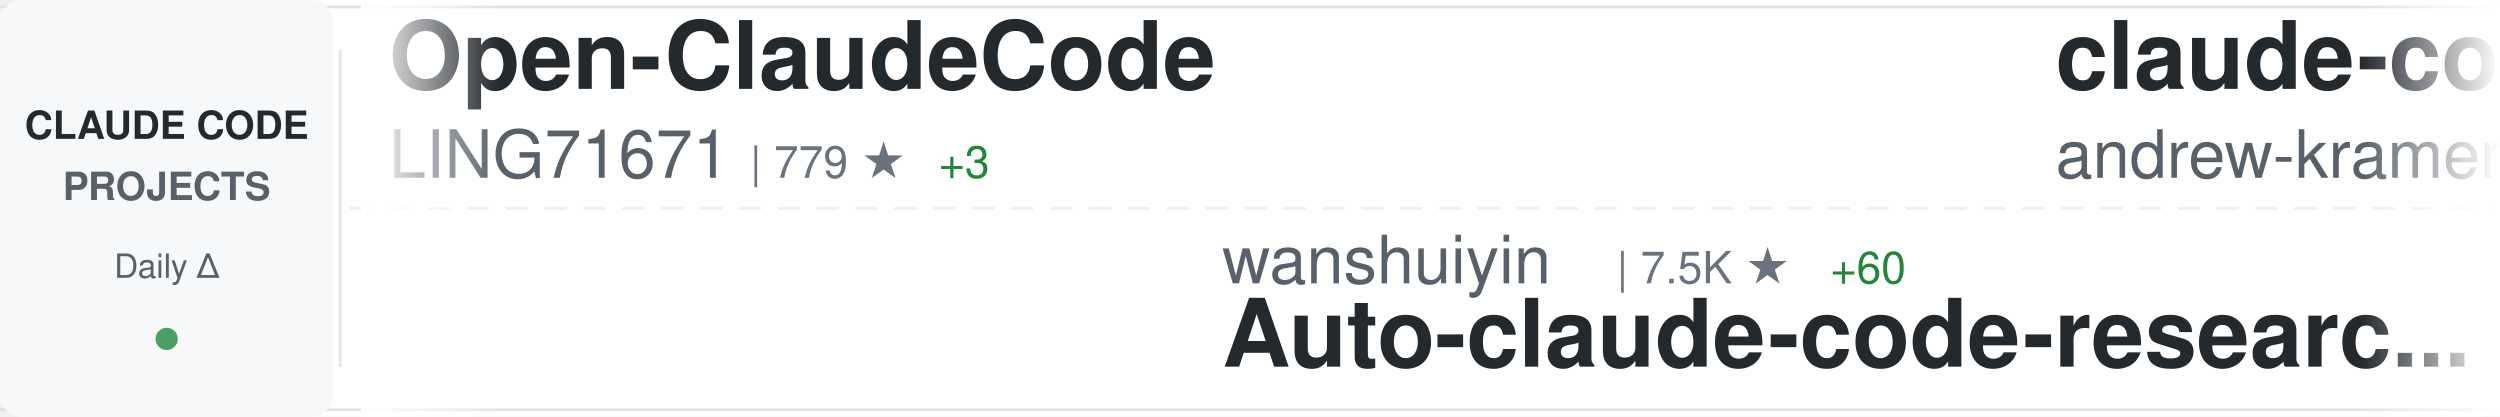
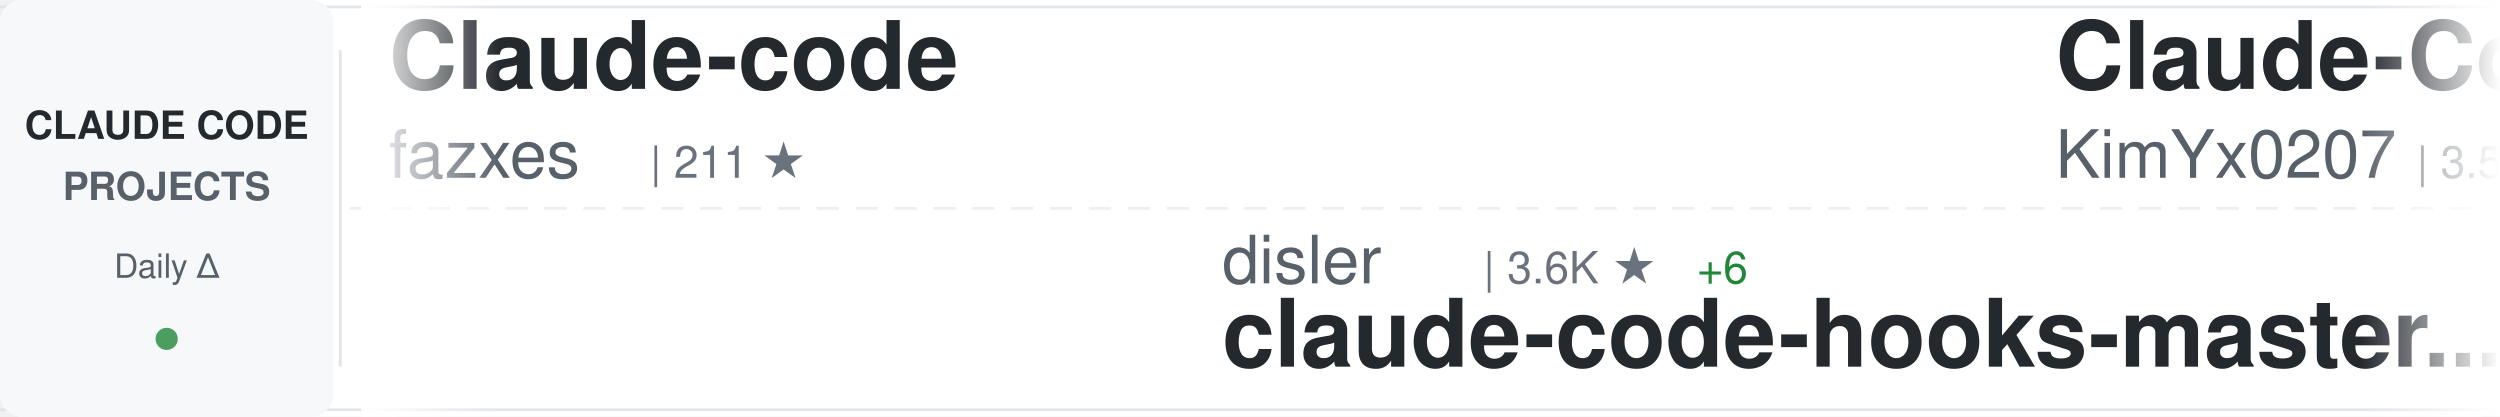
<svg xmlns="http://www.w3.org/2000/svg" width="900" height="150">
  <defs>
    <linearGradient id="awesomeLeftFade" x1="0%" y1="0%" x2="100%" y2="0%">
      <stop offset="0%" style="stop-color:#ffffff;stop-opacity:1" />
      <stop offset="100%" style="stop-color:#ffffff;stop-opacity:0" />
    </linearGradient>
    <linearGradient id="awesomeRightFade" x1="0%" y1="0%" x2="100%" y2="0%">
      <stop offset="0%" style="stop-color:#ffffff;stop-opacity:0" />
      <stop offset="100%" style="stop-color:#ffffff;stop-opacity:1" />
    </linearGradient>
  </defs>
  <rect width="900" height="150" fill="#ffffff" rx="8" />
  <rect x="0" y="2" width="900" height="1" fill="#e1e4e8" />
  <rect x="0" y="147" width="900" height="1" fill="#e1e4e8" />
  <line x1="0" y1="75" x2="900" y2="75" stroke="#e1e4e8" stroke-width="1" stroke-dasharray="8 6" opacity="0.6" />
  <rect x="0" y="0" width="120" height="150" fill="#f6f8fa" rx="8" />
  <text x="60" y="50" font-family="-apple-system, BlinkMacSystemFont, 'Segoe UI', Helvetica, Arial, sans-serif" font-size="14" font-weight="600" fill="#24292e" text-anchor="middle">CLAUDE CODE</text>
  <text x="60" y="72" font-family="-apple-system, BlinkMacSystemFont, 'Segoe UI', Helvetica, Arial, sans-serif" font-size="14" font-weight="600" fill="#586069" text-anchor="middle">PROJECTS</text>
  <text x="60" y="100" font-family="-apple-system, BlinkMacSystemFont, 'Segoe UI', Helvetica, Arial, sans-serif" font-size="12" font-weight="500" fill="#586069" text-anchor="middle">Daily Δ</text>
  <circle cx="60" cy="122" r="4" fill="#22863a" opacity="0.8" />
  <rect x="122" y="18" width="1" height="114" fill="#e1e4e8" />
  <clipPath id="awesomeTickerClip">
    <rect x="130" y="0" width="770" height="150" />
  </clipPath>
  <g clip-path="url(#awesomeTickerClip)">
    <g id="awesomeTickerItems">
      <animateTransform attributeName="transform" attributeType="XML" type="translate" from="0 0" to="-3000 0" dur="54s" repeatCount="indefinite" />
      <g transform="translate(0, 0)">
-         <text x="140" y="32" font-family="-apple-system, BlinkMacSystemFont, 'Segoe UI', Helvetica, Arial, sans-serif" font-size="34" font-weight="600" fill="#24292e">Open-ClaudeCode</text>
-         <text x="140" y="64" font-family="-apple-system, BlinkMacSystemFont, 'Segoe UI', Helvetica, Arial, sans-serif" font-size="24" font-weight="400" fill="#586069">LING71671</text>
-         <text x="270" y="64" font-family="-apple-system, BlinkMacSystemFont, 'Segoe UI', Helvetica, Arial, sans-serif" font-size="16" font-weight="500" fill="#6a737d">| 779 ★</text>
-         <text x="338" y="64" font-family="-apple-system, BlinkMacSystemFont, 'Segoe UI', Helvetica, Arial, sans-serif" font-size="16" font-weight="500" fill="#22863a"> +3</text>
+         <text x="140" y="32" font-family="-apple-system, BlinkMacSystemFont, 'Segoe UI', Helvetica, Arial, sans-serif" font-size="34" font-weight="600" fill="#24292e">Claude-code</text>
+         <text x="140" y="64" font-family="-apple-system, BlinkMacSystemFont, 'Segoe UI', Helvetica, Arial, sans-serif" font-size="24" font-weight="400" fill="#586069">fazxes</text>
+         <text x="234" y="64" font-family="-apple-system, BlinkMacSystemFont, 'Segoe UI', Helvetica, Arial, sans-serif" font-size="16" font-weight="500" fill="#6a737d">| 211 ★</text>
      </g>
      <g transform="translate(300, 0)">
-         <text x="140" y="102" font-family="-apple-system, BlinkMacSystemFont, 'Segoe UI', Helvetica, Arial, sans-serif" font-size="24" font-weight="400" fill="#586069">wanshuiyin</text>
-         <text x="282" y="102" font-family="-apple-system, BlinkMacSystemFont, 'Segoe UI', Helvetica, Arial, sans-serif" font-size="16" font-weight="500" fill="#6a737d">| 7.5K ★</text>
-         <text x="359" y="102" font-family="-apple-system, BlinkMacSystemFont, 'Segoe UI', Helvetica, Arial, sans-serif" font-size="16" font-weight="500" fill="#22863a"> +60</text>
-         <text x="140" y="132" font-family="-apple-system, BlinkMacSystemFont, 'Segoe UI', Helvetica, Arial, sans-serif" font-size="34" font-weight="600" fill="#24292e">Auto-claude-code-researc...</text>
+         <text x="140" y="102" font-family="-apple-system, BlinkMacSystemFont, 'Segoe UI', Helvetica, Arial, sans-serif" font-size="24" font-weight="400" fill="#586069">disler</text>
+         <text x="234" y="102" font-family="-apple-system, BlinkMacSystemFont, 'Segoe UI', Helvetica, Arial, sans-serif" font-size="16" font-weight="500" fill="#6a737d">| 3.6K ★</text>
+         <text x="311" y="102" font-family="-apple-system, BlinkMacSystemFont, 'Segoe UI', Helvetica, Arial, sans-serif" font-size="16" font-weight="500" fill="#22863a"> +6</text>
+         <text x="140" y="132" font-family="-apple-system, BlinkMacSystemFont, 'Segoe UI', Helvetica, Arial, sans-serif" font-size="34" font-weight="600" fill="#24292e">claude-code-hooks-master...</text>
      </g>
      <g transform="translate(600, 0)">
-         <text x="140" y="32" font-family="-apple-system, BlinkMacSystemFont, 'Segoe UI', Helvetica, Arial, sans-serif" font-size="34" font-weight="600" fill="#24292e">claude-code-source-build</text>
-         <text x="140" y="64" font-family="-apple-system, BlinkMacSystemFont, 'Segoe UI', Helvetica, Arial, sans-serif" font-size="24" font-weight="400" fill="#586069">andrew-kramer-inno</text>
-         <text x="378" y="64" font-family="-apple-system, BlinkMacSystemFont, 'Segoe UI', Helvetica, Arial, sans-serif" font-size="16" font-weight="500" fill="#6a737d">| 576 ★</text>
+         <text x="140" y="32" font-family="-apple-system, BlinkMacSystemFont, 'Segoe UI', Helvetica, Arial, sans-serif" font-size="34" font-weight="600" fill="#24292e">Claude-Code-x-OpenClaw-G...</text>
+         <text x="140" y="64" font-family="-apple-system, BlinkMacSystemFont, 'Segoe UI', Helvetica, Arial, sans-serif" font-size="24" font-weight="400" fill="#586069">KimYx0207</text>
+         <text x="270" y="64" font-family="-apple-system, BlinkMacSystemFont, 'Segoe UI', Helvetica, Arial, sans-serif" font-size="16" font-weight="500" fill="#6a737d">| 3.5K ★</text>
+         <text x="347" y="64" font-family="-apple-system, BlinkMacSystemFont, 'Segoe UI', Helvetica, Arial, sans-serif" font-size="16" font-weight="500" fill="#22863a"> +23</text>
      </g>
      <g transform="translate(900, 0)">
-         <text x="140" y="102" font-family="-apple-system, BlinkMacSystemFont, 'Segoe UI', Helvetica, Arial, sans-serif" font-size="24" font-weight="400" fill="#586069">bfly123</text>
-         <text x="246" y="102" font-family="-apple-system, BlinkMacSystemFont, 'Segoe UI', Helvetica, Arial, sans-serif" font-size="16" font-weight="500" fill="#6a737d">| 2.4K ★</text>
-         <text x="323" y="102" font-family="-apple-system, BlinkMacSystemFont, 'Segoe UI', Helvetica, Arial, sans-serif" font-size="16" font-weight="500" fill="#22863a"> +2</text>
-         <text x="140" y="132" font-family="-apple-system, BlinkMacSystemFont, 'Segoe UI', Helvetica, Arial, sans-serif" font-size="34" font-weight="600" fill="#24292e">claude_code_bridge</text>
-       </g>
-       <g transform="translate(1200, 0)">
-         <text x="140" y="32" font-family="-apple-system, BlinkMacSystemFont, 'Segoe UI', Helvetica, Arial, sans-serif" font-size="34" font-weight="600" fill="#24292e">edmunds-claude-code</text>
-         <text x="140" y="64" font-family="-apple-system, BlinkMacSystemFont, 'Segoe UI', Helvetica, Arial, sans-serif" font-size="24" font-weight="400" fill="#586069">edmund-io</text>
-         <text x="270" y="64" font-family="-apple-system, BlinkMacSystemFont, 'Segoe UI', Helvetica, Arial, sans-serif" font-size="16" font-weight="500" fill="#6a737d">| 1.4K ★</text>
-       </g>
-       <g transform="translate(1500, 0)">
-         <text x="140" y="102" font-family="-apple-system, BlinkMacSystemFont, 'Segoe UI', Helvetica, Arial, sans-serif" font-size="24" font-weight="400" fill="#586069">JrCx7scC</text>
-         <text x="258" y="102" font-family="-apple-system, BlinkMacSystemFont, 'Segoe UI', Helvetica, Arial, sans-serif" font-size="16" font-weight="500" fill="#6a737d">| 361 ★</text>
-         <text x="326" y="102" font-family="-apple-system, BlinkMacSystemFont, 'Segoe UI', Helvetica, Arial, sans-serif" font-size="16" font-weight="500" fill="#22863a"> +1</text>
-         <text x="140" y="132" font-family="-apple-system, BlinkMacSystemFont, 'Segoe UI', Helvetica, Arial, sans-serif" font-size="34" font-weight="600" fill="#24292e">claude-code-source</text>
-       </g>
-       <g transform="translate(1800, 0)">
-         <text x="140" y="32" font-family="-apple-system, BlinkMacSystemFont, 'Segoe UI', Helvetica, Arial, sans-serif" font-size="34" font-weight="600" fill="#24292e">claude-code-rev</text>
-         <text x="140" y="64" font-family="-apple-system, BlinkMacSystemFont, 'Segoe UI', Helvetica, Arial, sans-serif" font-size="24" font-weight="400" fill="#586069">oboard</text>
-         <text x="234" y="64" font-family="-apple-system, BlinkMacSystemFont, 'Segoe UI', Helvetica, Arial, sans-serif" font-size="16" font-weight="500" fill="#6a737d">| 3.1K ★</text>
-         <text x="311" y="64" font-family="-apple-system, BlinkMacSystemFont, 'Segoe UI', Helvetica, Arial, sans-serif" font-size="16" font-weight="500" fill="#22863a"> +6</text>
-       </g>
-       <g transform="translate(2100, 0)">
-         <text x="140" y="102" font-family="-apple-system, BlinkMacSystemFont, 'Segoe UI', Helvetica, Arial, sans-serif" font-size="24" font-weight="400" fill="#586069">AICoderTudou</text>
-         <text x="306" y="102" font-family="-apple-system, BlinkMacSystemFont, 'Segoe UI', Helvetica, Arial, sans-serif" font-size="16" font-weight="500" fill="#6a737d">| 495 ★</text>
-         <text x="140" y="132" font-family="-apple-system, BlinkMacSystemFont, 'Segoe UI', Helvetica, Arial, sans-serif" font-size="34" font-weight="600" fill="#24292e">claude-code-tudou</text>
-       </g>
-       <g transform="translate(2400, 0)">
-         <text x="140" y="32" font-family="-apple-system, BlinkMacSystemFont, 'Segoe UI', Helvetica, Arial, sans-serif" font-size="34" font-weight="600" fill="#24292e">everything-claude-code</text>
-         <text x="140" y="64" font-family="-apple-system, BlinkMacSystemFont, 'Segoe UI', Helvetica, Arial, sans-serif" font-size="24" font-weight="400" fill="#586069">affaan-m</text>
-         <text x="258" y="64" font-family="-apple-system, BlinkMacSystemFont, 'Segoe UI', Helvetica, Arial, sans-serif" font-size="16" font-weight="500" fill="#6a737d">| 166.8K ★</text>
-         <text x="353" y="64" font-family="-apple-system, BlinkMacSystemFont, 'Segoe UI', Helvetica, Arial, sans-serif" font-size="16" font-weight="500" fill="#22863a"> +778</text>
-       </g>
-       <g transform="translate(2700, 0)">
        <text x="140" y="102" font-family="-apple-system, BlinkMacSystemFont, 'Segoe UI', Helvetica, Arial, sans-serif" font-size="24" font-weight="400" fill="#586069">anthropics</text>
        <text x="282" y="102" font-family="-apple-system, BlinkMacSystemFont, 'Segoe UI', Helvetica, Arial, sans-serif" font-size="16" font-weight="500" fill="#6a737d">| 123.8K ★</text>
        <text x="377" y="102" font-family="-apple-system, BlinkMacSystemFont, 'Segoe UI', Helvetica, Arial, sans-serif" font-size="16" font-weight="500" fill="#22863a"> +411</text>
        <text x="140" y="132" font-family="-apple-system, BlinkMacSystemFont, 'Segoe UI', Helvetica, Arial, sans-serif" font-size="34" font-weight="600" fill="#24292e">skills</text>
      </g>
+       <g transform="translate(1200, 0)">
+         <text x="140" y="32" font-family="-apple-system, BlinkMacSystemFont, 'Segoe UI', Helvetica, Arial, sans-serif" font-size="34" font-weight="600" fill="#24292e">claude-code-templates</text>
+         <text x="140" y="64" font-family="-apple-system, BlinkMacSystemFont, 'Segoe UI', Helvetica, Arial, sans-serif" font-size="24" font-weight="400" fill="#586069">davila7</text>
+         <text x="246" y="64" font-family="-apple-system, BlinkMacSystemFont, 'Segoe UI', Helvetica, Arial, sans-serif" font-size="16" font-weight="500" fill="#6a737d">| 25.3K ★</text>
+         <text x="332" y="64" font-family="-apple-system, BlinkMacSystemFont, 'Segoe UI', Helvetica, Arial, sans-serif" font-size="16" font-weight="500" fill="#22863a"> +217</text>
+       </g>
+       <g transform="translate(1500, 0)">
+         <text x="140" y="102" font-family="-apple-system, BlinkMacSystemFont, 'Segoe UI', Helvetica, Arial, sans-serif" font-size="24" font-weight="400" fill="#586069">edmund-io</text>
+         <text x="270" y="102" font-family="-apple-system, BlinkMacSystemFont, 'Segoe UI', Helvetica, Arial, sans-serif" font-size="16" font-weight="500" fill="#6a737d">| 1.4K ★</text>
+         <text x="140" y="132" font-family="-apple-system, BlinkMacSystemFont, 'Segoe UI', Helvetica, Arial, sans-serif" font-size="34" font-weight="600" fill="#24292e">edmunds-claude-code</text>
+       </g>
+       <g transform="translate(1800, 0)">
+         <text x="140" y="32" font-family="-apple-system, BlinkMacSystemFont, 'Segoe UI', Helvetica, Arial, sans-serif" font-size="34" font-weight="600" fill="#24292e">free-claude-code</text>
+         <text x="140" y="64" font-family="-apple-system, BlinkMacSystemFont, 'Segoe UI', Helvetica, Arial, sans-serif" font-size="24" font-weight="400" fill="#586069">Alishahryar1</text>
+         <text x="306" y="64" font-family="-apple-system, BlinkMacSystemFont, 'Segoe UI', Helvetica, Arial, sans-serif" font-size="16" font-weight="500" fill="#6a737d">| 11.5K ★</text>
+         <text x="392" y="64" font-family="-apple-system, BlinkMacSystemFont, 'Segoe UI', Helvetica, Arial, sans-serif" font-size="16" font-weight="500" fill="#22863a"> +2.6K</text>
+       </g>
+       <g transform="translate(2100, 0)">
+         <text x="140" y="102" font-family="-apple-system, BlinkMacSystemFont, 'Segoe UI', Helvetica, Arial, sans-serif" font-size="24" font-weight="400" fill="#586069">wshobson</text>
+         <text x="258" y="102" font-family="-apple-system, BlinkMacSystemFont, 'Segoe UI', Helvetica, Arial, sans-serif" font-size="16" font-weight="500" fill="#6a737d">| 34.3K ★</text>
+         <text x="344" y="102" font-family="-apple-system, BlinkMacSystemFont, 'Segoe UI', Helvetica, Arial, sans-serif" font-size="16" font-weight="500" fill="#22863a"> +63</text>
+         <text x="140" y="132" font-family="-apple-system, BlinkMacSystemFont, 'Segoe UI', Helvetica, Arial, sans-serif" font-size="34" font-weight="600" fill="#24292e">agents</text>
+       </g>
+       <g transform="translate(2400, 0)">
+         <text x="140" y="32" font-family="-apple-system, BlinkMacSystemFont, 'Segoe UI', Helvetica, Arial, sans-serif" font-size="34" font-weight="600" fill="#24292e">claude-code-from-source</text>
+         <text x="140" y="64" font-family="-apple-system, BlinkMacSystemFont, 'Segoe UI', Helvetica, Arial, sans-serif" font-size="24" font-weight="400" fill="#586069">alejandrobalderas</text>
+         <text x="366" y="64" font-family="-apple-system, BlinkMacSystemFont, 'Segoe UI', Helvetica, Arial, sans-serif" font-size="16" font-weight="500" fill="#6a737d">| 1.8K ★</text>
+         <text x="443" y="64" font-family="-apple-system, BlinkMacSystemFont, 'Segoe UI', Helvetica, Arial, sans-serif" font-size="16" font-weight="500" fill="#22863a"> +30</text>
+       </g>
+       <g transform="translate(2700, 0)">
+         <text x="140" y="102" font-family="-apple-system, BlinkMacSystemFont, 'Segoe UI', Helvetica, Arial, sans-serif" font-size="24" font-weight="400" fill="#586069">https-deeplearning-ai</text>
+         <text x="414" y="102" font-family="-apple-system, BlinkMacSystemFont, 'Segoe UI', Helvetica, Arial, sans-serif" font-size="16" font-weight="500" fill="#6a737d">| 496 ★</text>
+         <text x="482" y="102" font-family="-apple-system, BlinkMacSystemFont, 'Segoe UI', Helvetica, Arial, sans-serif" font-size="16" font-weight="500" fill="#22863a"> +2</text>
+         <text x="140" y="132" font-family="-apple-system, BlinkMacSystemFont, 'Segoe UI', Helvetica, Arial, sans-serif" font-size="34" font-weight="600" fill="#24292e">sc-claude-code-files</text>
+       </g>
      <g transform="translate(3000, 0)">
-         <text x="140" y="32" font-family="-apple-system, BlinkMacSystemFont, 'Segoe UI', Helvetica, Arial, sans-serif" font-size="34" font-weight="600" fill="#24292e">Open-ClaudeCode</text>
-         <text x="140" y="64" font-family="-apple-system, BlinkMacSystemFont, 'Segoe UI', Helvetica, Arial, sans-serif" font-size="24" font-weight="400" fill="#586069">LING71671</text>
-         <text x="270" y="64" font-family="-apple-system, BlinkMacSystemFont, 'Segoe UI', Helvetica, Arial, sans-serif" font-size="16" font-weight="500" fill="#6a737d">| 779 ★</text>
-         <text x="338" y="64" font-family="-apple-system, BlinkMacSystemFont, 'Segoe UI', Helvetica, Arial, sans-serif" font-size="16" font-weight="500" fill="#22863a"> +3</text>
+         <text x="140" y="32" font-family="-apple-system, BlinkMacSystemFont, 'Segoe UI', Helvetica, Arial, sans-serif" font-size="34" font-weight="600" fill="#24292e">Claude-code</text>
+         <text x="140" y="64" font-family="-apple-system, BlinkMacSystemFont, 'Segoe UI', Helvetica, Arial, sans-serif" font-size="24" font-weight="400" fill="#586069">fazxes</text>
+         <text x="234" y="64" font-family="-apple-system, BlinkMacSystemFont, 'Segoe UI', Helvetica, Arial, sans-serif" font-size="16" font-weight="500" fill="#6a737d">| 211 ★</text>
      </g>
      <g transform="translate(3300, 0)">
-         <text x="140" y="102" font-family="-apple-system, BlinkMacSystemFont, 'Segoe UI', Helvetica, Arial, sans-serif" font-size="24" font-weight="400" fill="#586069">wanshuiyin</text>
-         <text x="282" y="102" font-family="-apple-system, BlinkMacSystemFont, 'Segoe UI', Helvetica, Arial, sans-serif" font-size="16" font-weight="500" fill="#6a737d">| 7.5K ★</text>
-         <text x="359" y="102" font-family="-apple-system, BlinkMacSystemFont, 'Segoe UI', Helvetica, Arial, sans-serif" font-size="16" font-weight="500" fill="#22863a"> +60</text>
-         <text x="140" y="132" font-family="-apple-system, BlinkMacSystemFont, 'Segoe UI', Helvetica, Arial, sans-serif" font-size="34" font-weight="600" fill="#24292e">Auto-claude-code-researc...</text>
+         <text x="140" y="102" font-family="-apple-system, BlinkMacSystemFont, 'Segoe UI', Helvetica, Arial, sans-serif" font-size="24" font-weight="400" fill="#586069">disler</text>
+         <text x="234" y="102" font-family="-apple-system, BlinkMacSystemFont, 'Segoe UI', Helvetica, Arial, sans-serif" font-size="16" font-weight="500" fill="#6a737d">| 3.6K ★</text>
+         <text x="311" y="102" font-family="-apple-system, BlinkMacSystemFont, 'Segoe UI', Helvetica, Arial, sans-serif" font-size="16" font-weight="500" fill="#22863a"> +6</text>
+         <text x="140" y="132" font-family="-apple-system, BlinkMacSystemFont, 'Segoe UI', Helvetica, Arial, sans-serif" font-size="34" font-weight="600" fill="#24292e">claude-code-hooks-master...</text>
      </g>
      <g transform="translate(3600, 0)">
-         <text x="140" y="32" font-family="-apple-system, BlinkMacSystemFont, 'Segoe UI', Helvetica, Arial, sans-serif" font-size="34" font-weight="600" fill="#24292e">claude-code-source-build</text>
-         <text x="140" y="64" font-family="-apple-system, BlinkMacSystemFont, 'Segoe UI', Helvetica, Arial, sans-serif" font-size="24" font-weight="400" fill="#586069">andrew-kramer-inno</text>
-         <text x="378" y="64" font-family="-apple-system, BlinkMacSystemFont, 'Segoe UI', Helvetica, Arial, sans-serif" font-size="16" font-weight="500" fill="#6a737d">| 576 ★</text>
+         <text x="140" y="32" font-family="-apple-system, BlinkMacSystemFont, 'Segoe UI', Helvetica, Arial, sans-serif" font-size="34" font-weight="600" fill="#24292e">Claude-Code-x-OpenClaw-G...</text>
+         <text x="140" y="64" font-family="-apple-system, BlinkMacSystemFont, 'Segoe UI', Helvetica, Arial, sans-serif" font-size="24" font-weight="400" fill="#586069">KimYx0207</text>
+         <text x="270" y="64" font-family="-apple-system, BlinkMacSystemFont, 'Segoe UI', Helvetica, Arial, sans-serif" font-size="16" font-weight="500" fill="#6a737d">| 3.5K ★</text>
+         <text x="347" y="64" font-family="-apple-system, BlinkMacSystemFont, 'Segoe UI', Helvetica, Arial, sans-serif" font-size="16" font-weight="500" fill="#22863a"> +23</text>
      </g>
      <g transform="translate(3900, 0)">
-         <text x="140" y="102" font-family="-apple-system, BlinkMacSystemFont, 'Segoe UI', Helvetica, Arial, sans-serif" font-size="24" font-weight="400" fill="#586069">bfly123</text>
-         <text x="246" y="102" font-family="-apple-system, BlinkMacSystemFont, 'Segoe UI', Helvetica, Arial, sans-serif" font-size="16" font-weight="500" fill="#6a737d">| 2.4K ★</text>
-         <text x="323" y="102" font-family="-apple-system, BlinkMacSystemFont, 'Segoe UI', Helvetica, Arial, sans-serif" font-size="16" font-weight="500" fill="#22863a"> +2</text>
-         <text x="140" y="132" font-family="-apple-system, BlinkMacSystemFont, 'Segoe UI', Helvetica, Arial, sans-serif" font-size="34" font-weight="600" fill="#24292e">claude_code_bridge</text>
+         <text x="140" y="102" font-family="-apple-system, BlinkMacSystemFont, 'Segoe UI', Helvetica, Arial, sans-serif" font-size="24" font-weight="400" fill="#586069">anthropics</text>
+         <text x="282" y="102" font-family="-apple-system, BlinkMacSystemFont, 'Segoe UI', Helvetica, Arial, sans-serif" font-size="16" font-weight="500" fill="#6a737d">| 123.8K ★</text>
+         <text x="377" y="102" font-family="-apple-system, BlinkMacSystemFont, 'Segoe UI', Helvetica, Arial, sans-serif" font-size="16" font-weight="500" fill="#22863a"> +411</text>
+         <text x="140" y="132" font-family="-apple-system, BlinkMacSystemFont, 'Segoe UI', Helvetica, Arial, sans-serif" font-size="34" font-weight="600" fill="#24292e">skills</text>
      </g>
    </g>
  </g>
  <rect x="130" y="0" width="50" height="150" fill="url(#awesomeLeftFade)" />
  <rect x="850" y="0" width="50" height="150" fill="url(#awesomeRightFade)" />
</svg>
